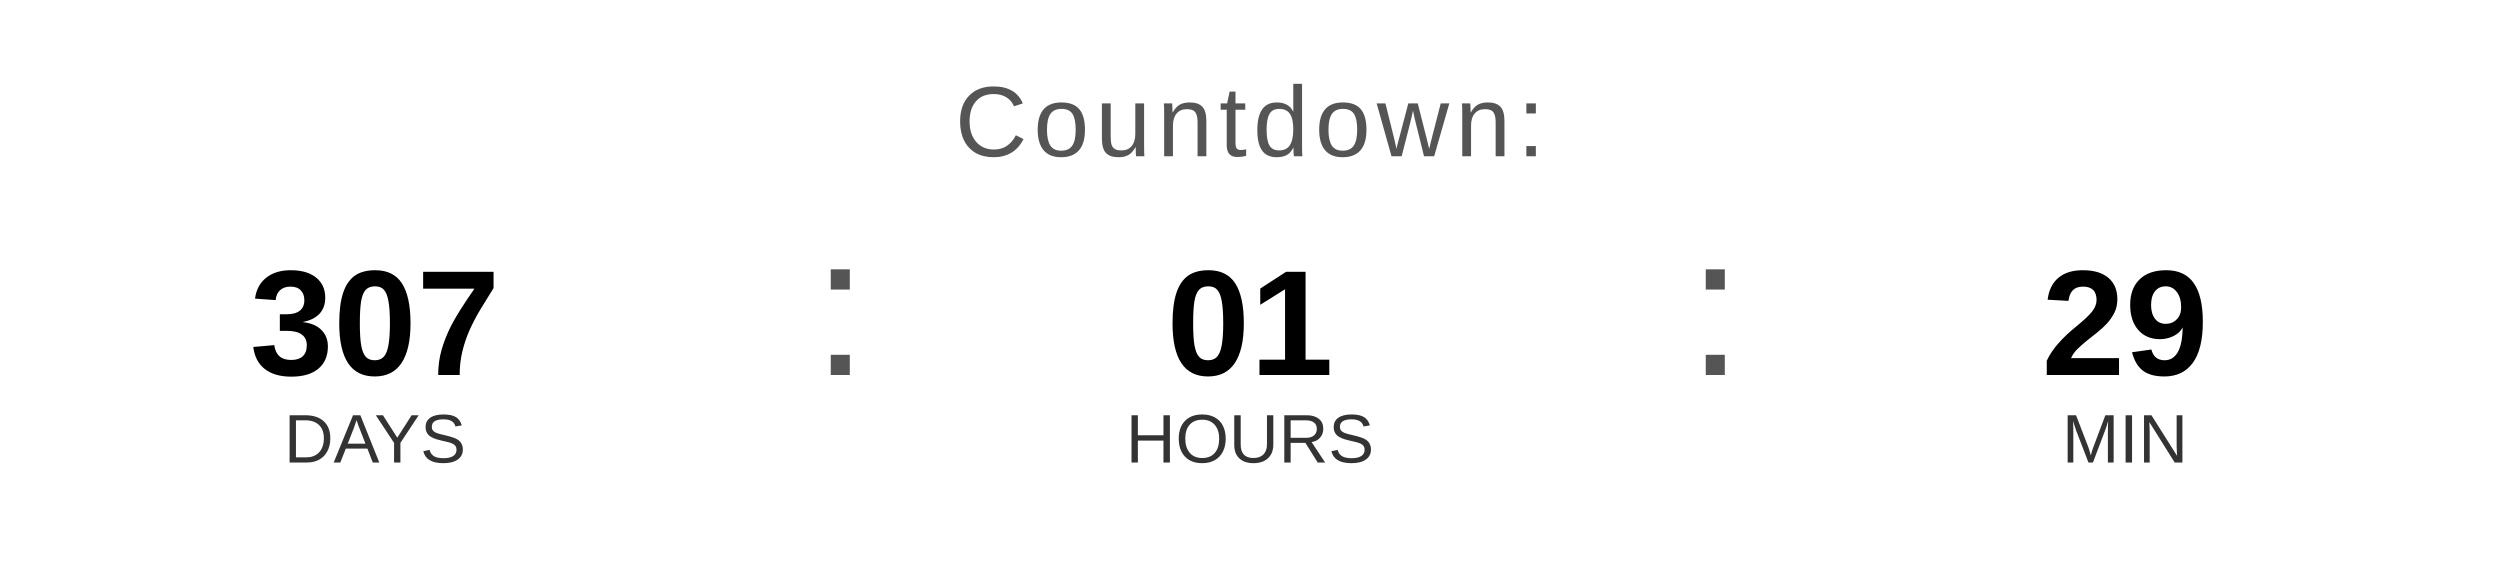
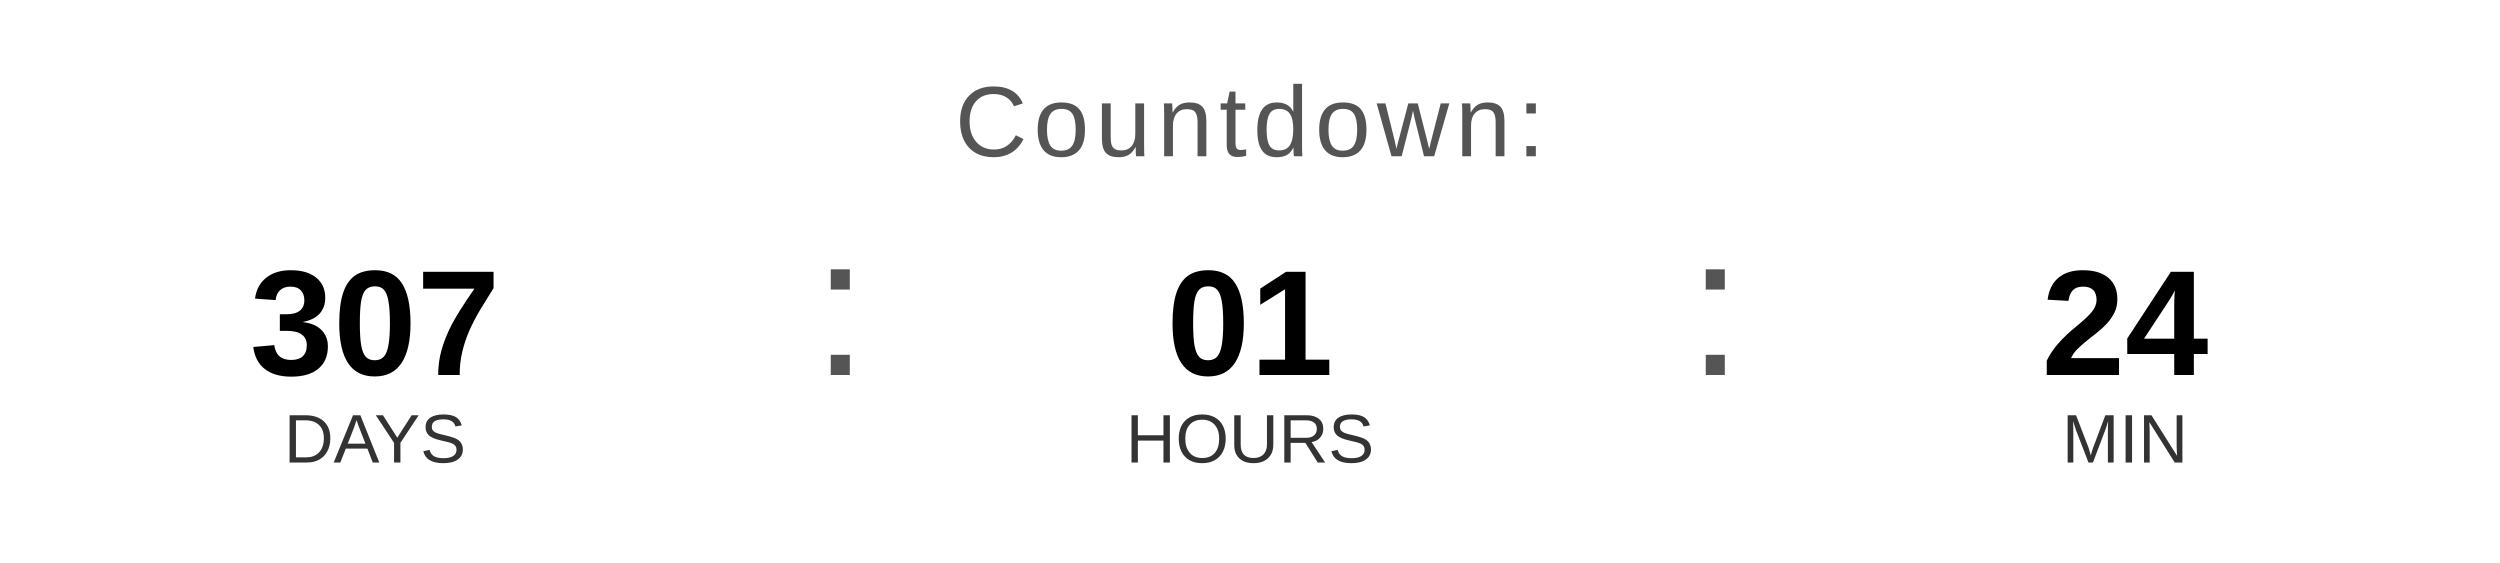
<svg xmlns="http://www.w3.org/2000/svg" width="400" height="90" viewBox="0 0 400 90">
  <text x="200" y="25" font-family="Arial, Helvetica, sans-serif" font-size="16" fill="#555555" text-anchor="middle" letter-spacing="1">
    Countdown:
  </text>
  <text x="60" y="60" font-family="Arial, Helvetica, sans-serif" font-size="24" font-weight="bold" fill="#000000" text-anchor="middle">307</text>
  <text x="60" y="74" font-family="Arial, Helvetica, sans-serif" font-size="11" fill="#333333" text-anchor="middle">DAYS</text>
  <text x="130" y="60" font-family="Arial, sans-serif" font-size="32" fill="#555555">:</text>
  <text x="200" y="60" font-family="Arial, Helvetica, sans-serif" font-size="24" font-weight="bold" fill="#000000" text-anchor="middle">01</text>
  <text x="200" y="74" font-family="Arial, Helvetica, sans-serif" font-size="11" fill="#333333" text-anchor="middle">HOURS</text>
  <text x="270" y="60" font-family="Arial, sans-serif" font-size="32" fill="#555555">:</text>
-   <text x="340" y="60" font-family="Arial, Helvetica, sans-serif" font-size="24" font-weight="bold" fill="#000000" text-anchor="middle">29</text>
+   <text x="340" y="60" font-family="Arial, Helvetica, sans-serif" font-size="24" font-weight="bold" fill="#000000" text-anchor="middle">24</text>
  <text x="340" y="74" font-family="Arial, Helvetica, sans-serif" font-size="11" fill="#333333" text-anchor="middle">MIN</text>
</svg>
